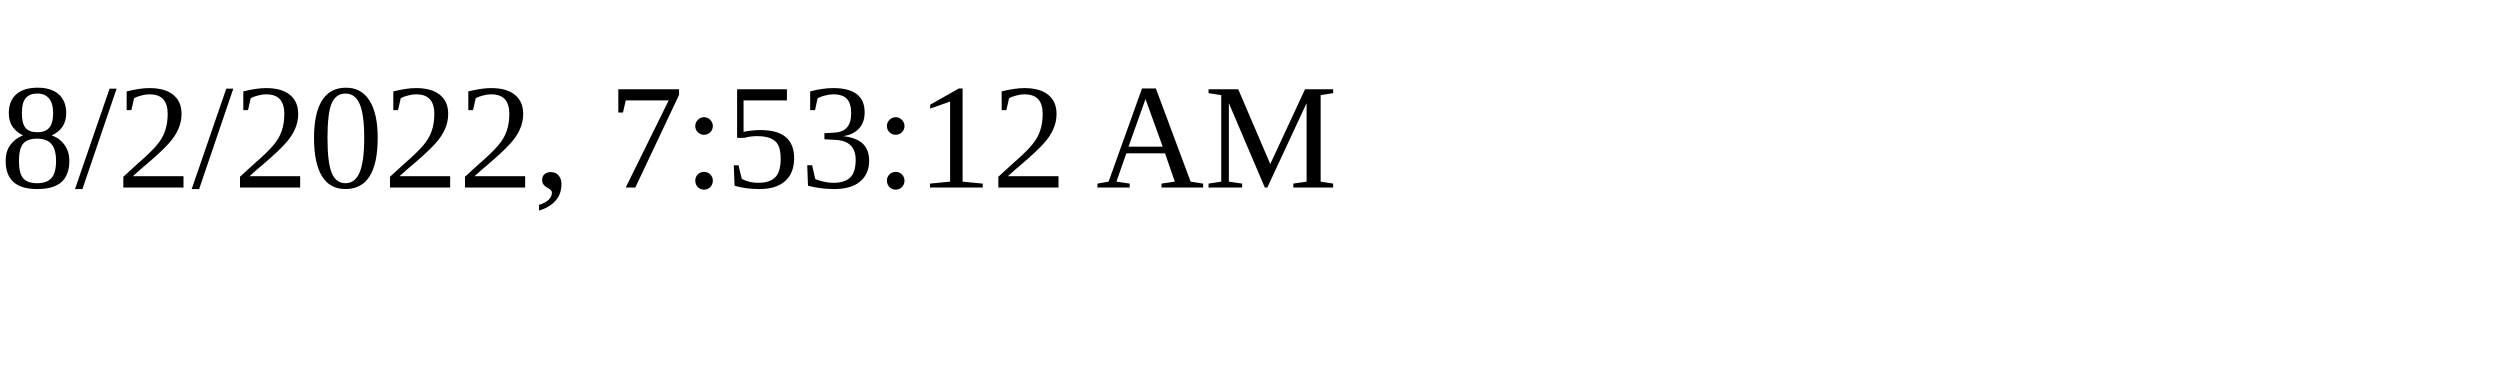
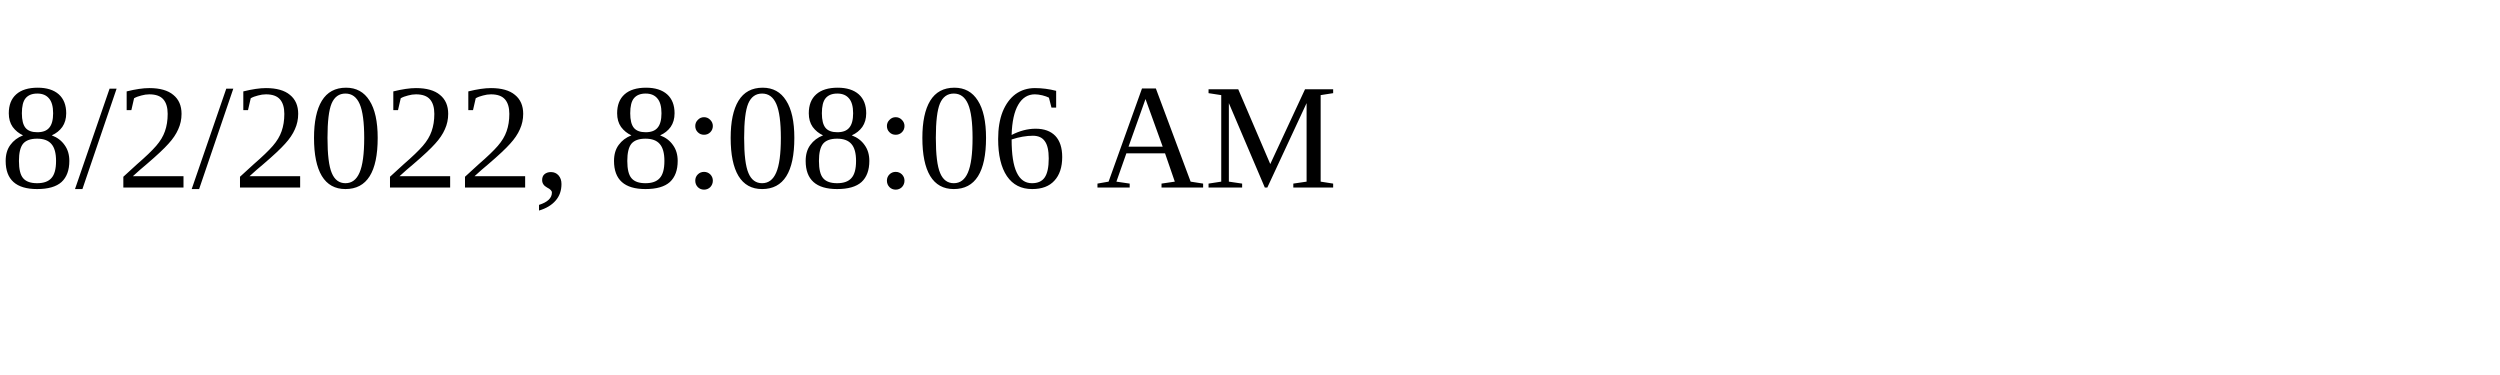
<svg xmlns="http://www.w3.org/2000/svg" height="30" width="200">
-   <text x="0" y="15">8/2/2022, 7:53:12 AM</text>
+   <text x="0" y="15">8/2/2022, 8:08:06 AM</text>
</svg>
